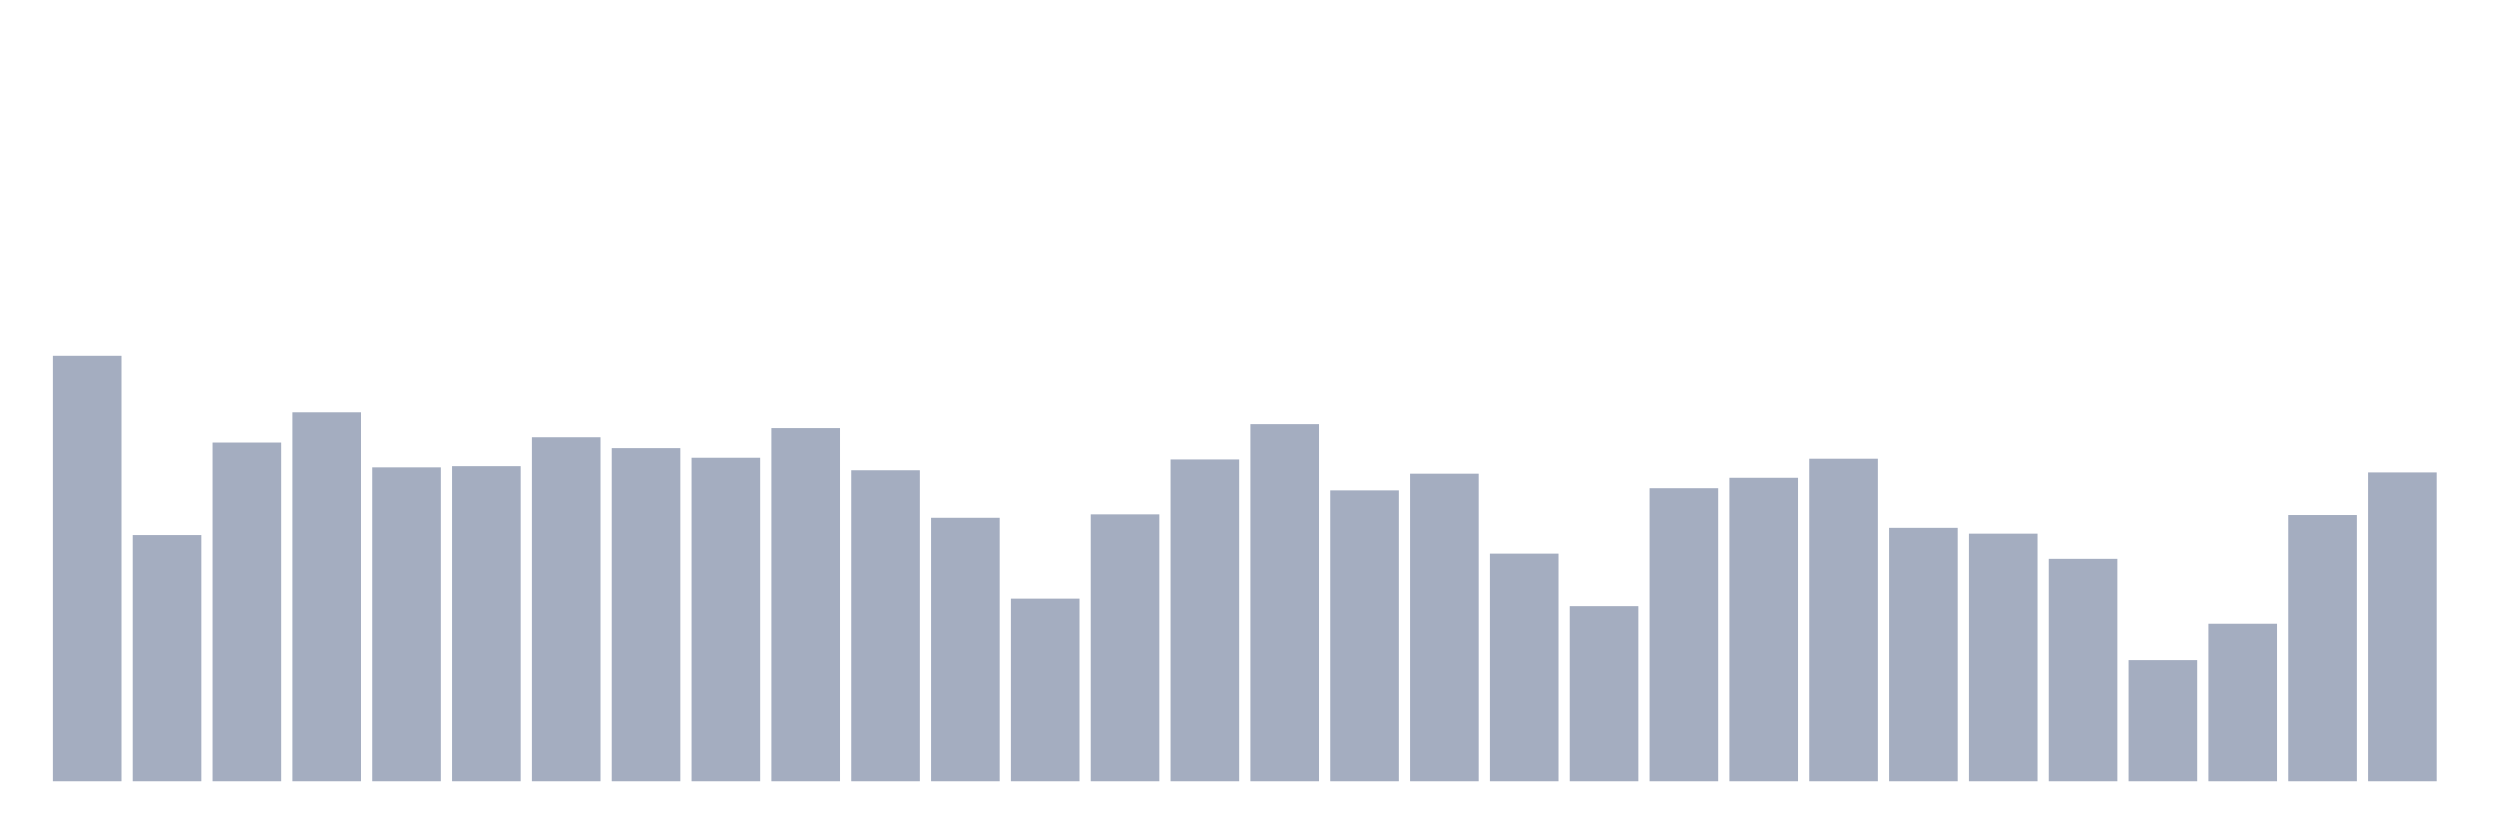
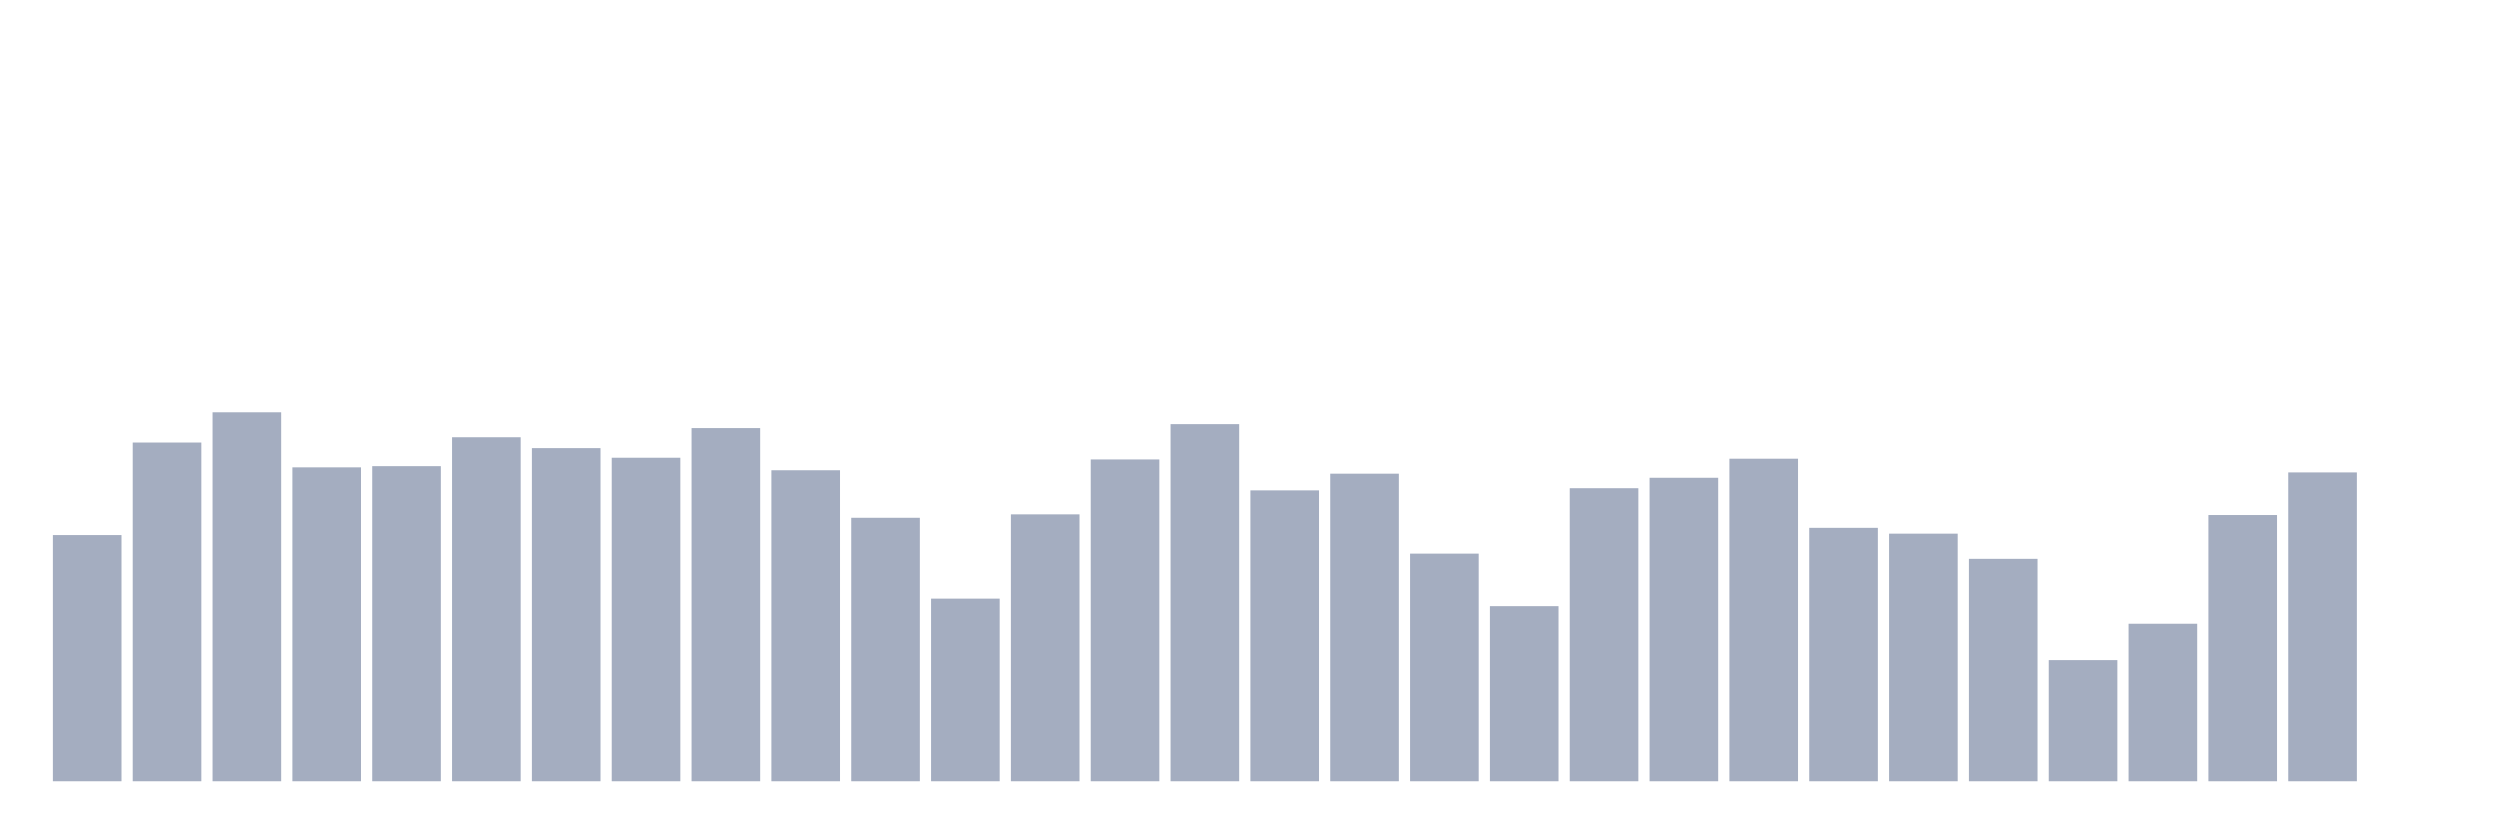
<svg xmlns="http://www.w3.org/2000/svg" viewBox="0 0 480 160">
  <g transform="translate(10,10)">
-     <rect class="bar" x="0.153" width="13.175" y="58.313" height="81.687" fill="rgb(164,173,192)" />
-     <rect class="bar" x="15.482" width="13.175" y="92.733" height="47.267" fill="rgb(164,173,192)" />
-     <rect class="bar" x="30.81" width="13.175" y="74.965" height="65.035" fill="rgb(164,173,192)" />
-     <rect class="bar" x="46.138" width="13.175" y="69.157" height="70.843" fill="rgb(164,173,192)" />
-     <rect class="bar" x="61.466" width="13.175" y="79.729" height="60.271" fill="rgb(164,173,192)" />
-     <rect class="bar" x="76.794" width="13.175" y="79.5" height="60.5" fill="rgb(164,173,192)" />
-     <rect class="bar" x="92.123" width="13.175" y="73.949" height="66.051" fill="rgb(164,173,192)" />
-     <rect class="bar" x="107.451" width="13.175" y="76.038" height="63.962" fill="rgb(164,173,192)" />
-     <rect class="bar" x="122.779" width="13.175" y="77.884" height="62.116" fill="rgb(164,173,192)" />
-     <rect class="bar" x="138.107" width="13.175" y="72.19" height="67.81" fill="rgb(164,173,192)" />
-     <rect class="bar" x="153.436" width="13.175" y="80.287" height="59.713" fill="rgb(164,173,192)" />
-     <rect class="bar" x="168.764" width="13.175" y="89.414" height="50.586" fill="rgb(164,173,192)" />
-     <rect class="bar" x="184.092" width="13.175" y="104.936" height="35.064" fill="rgb(164,173,192)" />
-     <rect class="bar" x="199.42" width="13.175" y="88.756" height="51.244" fill="rgb(164,173,192)" />
-     <rect class="bar" x="214.748" width="13.175" y="78.213" height="61.787" fill="rgb(164,173,192)" />
-     <rect class="bar" x="230.077" width="13.175" y="71.432" height="68.568" fill="rgb(164,173,192)" />
-     <rect class="bar" x="245.405" width="13.175" y="84.15" height="55.85" fill="rgb(164,173,192)" />
-     <rect class="bar" x="260.733" width="13.175" y="80.945" height="59.055" fill="rgb(164,173,192)" />
-     <rect class="bar" x="276.061" width="13.175" y="96.295" height="43.705" fill="rgb(164,173,192)" />
-     <rect class="bar" x="291.39" width="13.175" y="106.381" height="33.619" fill="rgb(164,173,192)" />
-     <rect class="bar" x="306.718" width="13.175" y="83.735" height="56.265" fill="rgb(164,173,192)" />
-     <rect class="bar" x="322.046" width="13.175" y="81.732" height="58.268" fill="rgb(164,173,192)" />
-     <rect class="bar" x="337.374" width="13.175" y="78.07" height="61.93" fill="rgb(164,173,192)" />
-     <rect class="bar" x="352.702" width="13.175" y="91.345" height="48.655" fill="rgb(164,173,192)" />
-     <rect class="bar" x="368.031" width="13.175" y="92.461" height="47.539" fill="rgb(164,173,192)" />
-     <rect class="bar" x="383.359" width="13.175" y="97.297" height="42.703" fill="rgb(164,173,192)" />
-     <rect class="bar" x="398.687" width="13.175" y="116.739" height="23.261" fill="rgb(164,173,192)" />
-     <rect class="bar" x="414.015" width="13.175" y="109.757" height="30.243" fill="rgb(164,173,192)" />
-     <rect class="bar" x="429.344" width="13.175" y="88.885" height="51.115" fill="rgb(164,173,192)" />
-     <rect class="bar" x="444.672" width="13.175" y="80.702" height="59.298" fill="rgb(164,173,192)" />
+     <rect class="bar" x="0.153" width="13.175" y="92.733" height="47.267" fill="rgb(164,173,192)" />
+     <rect class="bar" x="15.482" width="13.175" y="74.965" height="65.035" fill="rgb(164,173,192)" />
+     <rect class="bar" x="30.81" width="13.175" y="69.157" height="70.843" fill="rgb(164,173,192)" />
+     <rect class="bar" x="46.138" width="13.175" y="79.729" height="60.271" fill="rgb(164,173,192)" />
+     <rect class="bar" x="61.466" width="13.175" y="79.5" height="60.5" fill="rgb(164,173,192)" />
+     <rect class="bar" x="76.794" width="13.175" y="73.949" height="66.051" fill="rgb(164,173,192)" />
+     <rect class="bar" x="92.123" width="13.175" y="76.038" height="63.962" fill="rgb(164,173,192)" />
+     <rect class="bar" x="107.451" width="13.175" y="77.884" height="62.116" fill="rgb(164,173,192)" />
+     <rect class="bar" x="122.779" width="13.175" y="72.19" height="67.81" fill="rgb(164,173,192)" />
+     <rect class="bar" x="138.107" width="13.175" y="80.287" height="59.713" fill="rgb(164,173,192)" />
+     <rect class="bar" x="153.436" width="13.175" y="89.414" height="50.586" fill="rgb(164,173,192)" />
+     <rect class="bar" x="168.764" width="13.175" y="104.936" height="35.064" fill="rgb(164,173,192)" />
+     <rect class="bar" x="184.092" width="13.175" y="88.756" height="51.244" fill="rgb(164,173,192)" />
+     <rect class="bar" x="199.42" width="13.175" y="78.213" height="61.787" fill="rgb(164,173,192)" />
+     <rect class="bar" x="214.748" width="13.175" y="71.432" height="68.568" fill="rgb(164,173,192)" />
+     <rect class="bar" x="230.077" width="13.175" y="84.15" height="55.85" fill="rgb(164,173,192)" />
+     <rect class="bar" x="245.405" width="13.175" y="80.945" height="59.055" fill="rgb(164,173,192)" />
+     <rect class="bar" x="260.733" width="13.175" y="96.295" height="43.705" fill="rgb(164,173,192)" />
+     <rect class="bar" x="276.061" width="13.175" y="106.381" height="33.619" fill="rgb(164,173,192)" />
+     <rect class="bar" x="291.39" width="13.175" y="83.735" height="56.265" fill="rgb(164,173,192)" />
+     <rect class="bar" x="306.718" width="13.175" y="81.732" height="58.268" fill="rgb(164,173,192)" />
+     <rect class="bar" x="322.046" width="13.175" y="78.07" height="61.93" fill="rgb(164,173,192)" />
+     <rect class="bar" x="337.374" width="13.175" y="91.345" height="48.655" fill="rgb(164,173,192)" />
+     <rect class="bar" x="352.702" width="13.175" y="92.461" height="47.539" fill="rgb(164,173,192)" />
+     <rect class="bar" x="368.031" width="13.175" y="97.297" height="42.703" fill="rgb(164,173,192)" />
+     <rect class="bar" x="383.359" width="13.175" y="116.739" height="23.261" fill="rgb(164,173,192)" />
+     <rect class="bar" x="398.687" width="13.175" y="109.757" height="30.243" fill="rgb(164,173,192)" />
+     <rect class="bar" x="414.015" width="13.175" y="88.885" height="51.115" fill="rgb(164,173,192)" />
+     <rect class="bar" x="429.344" width="13.175" y="80.702" height="59.298" fill="rgb(164,173,192)" />
+     <rect class="bar" x="444.672" width="13.175" y="140" height="0" fill="rgb(164,173,192)" />
  </g>
</svg>
